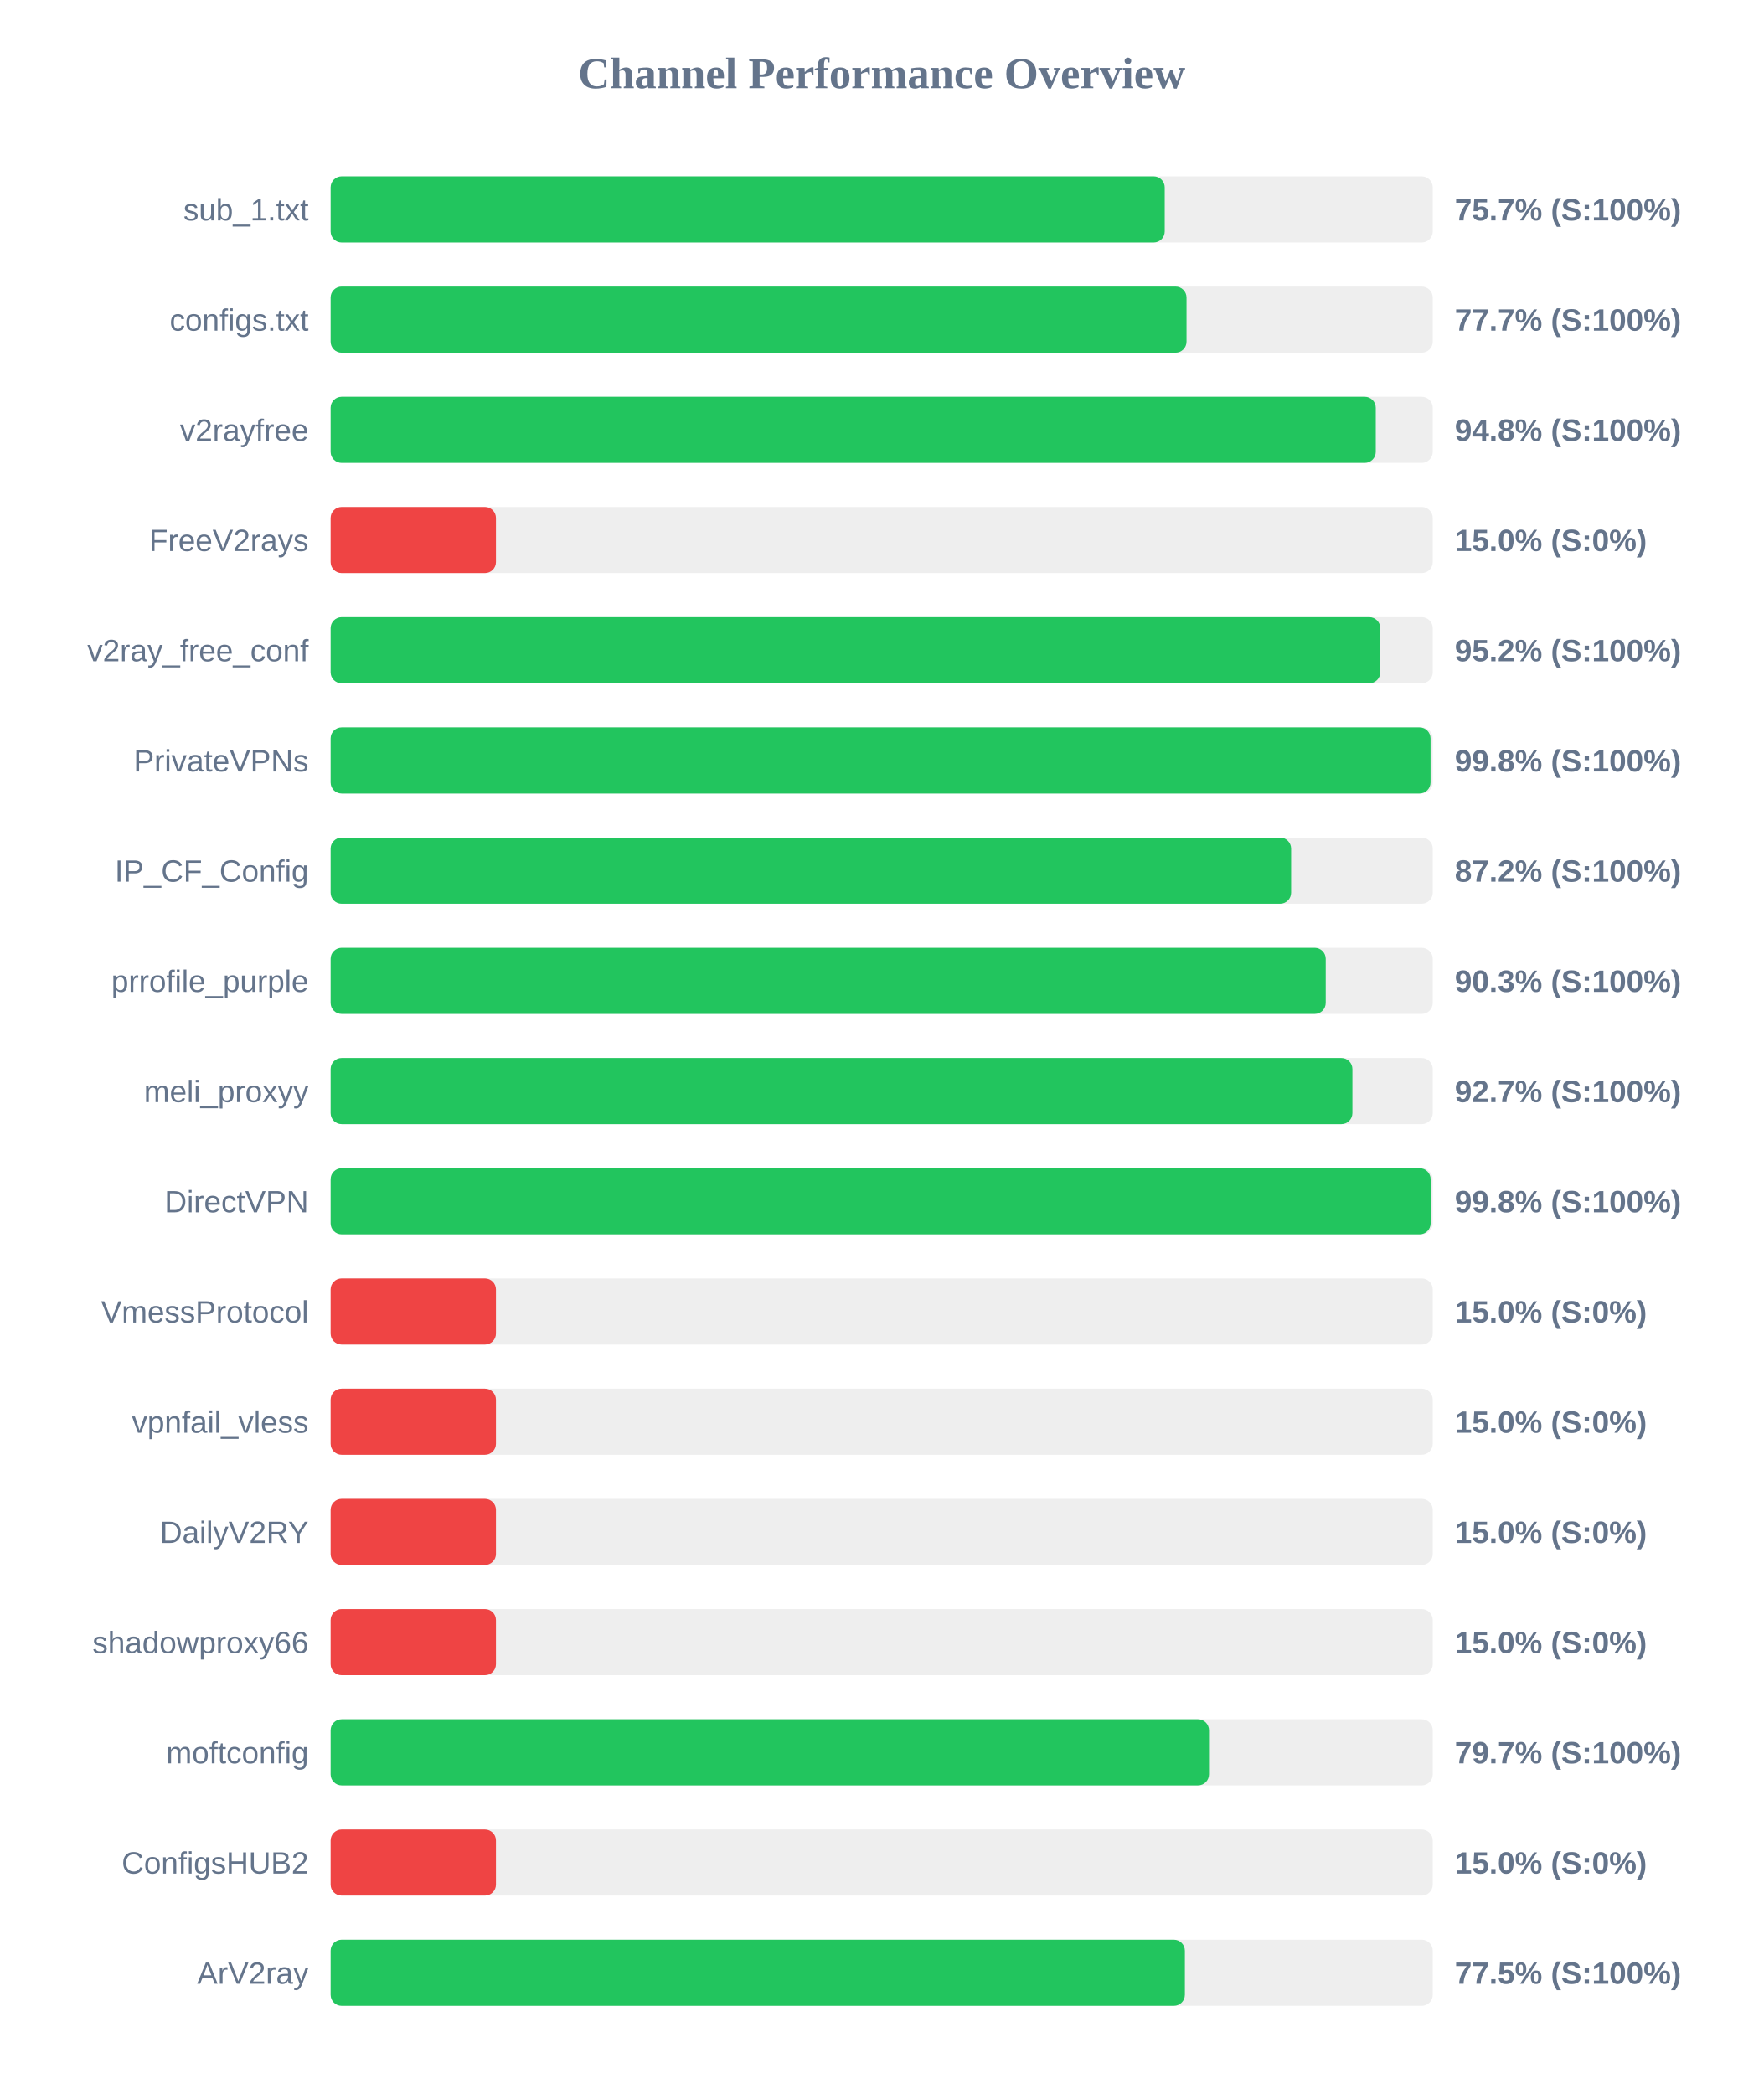
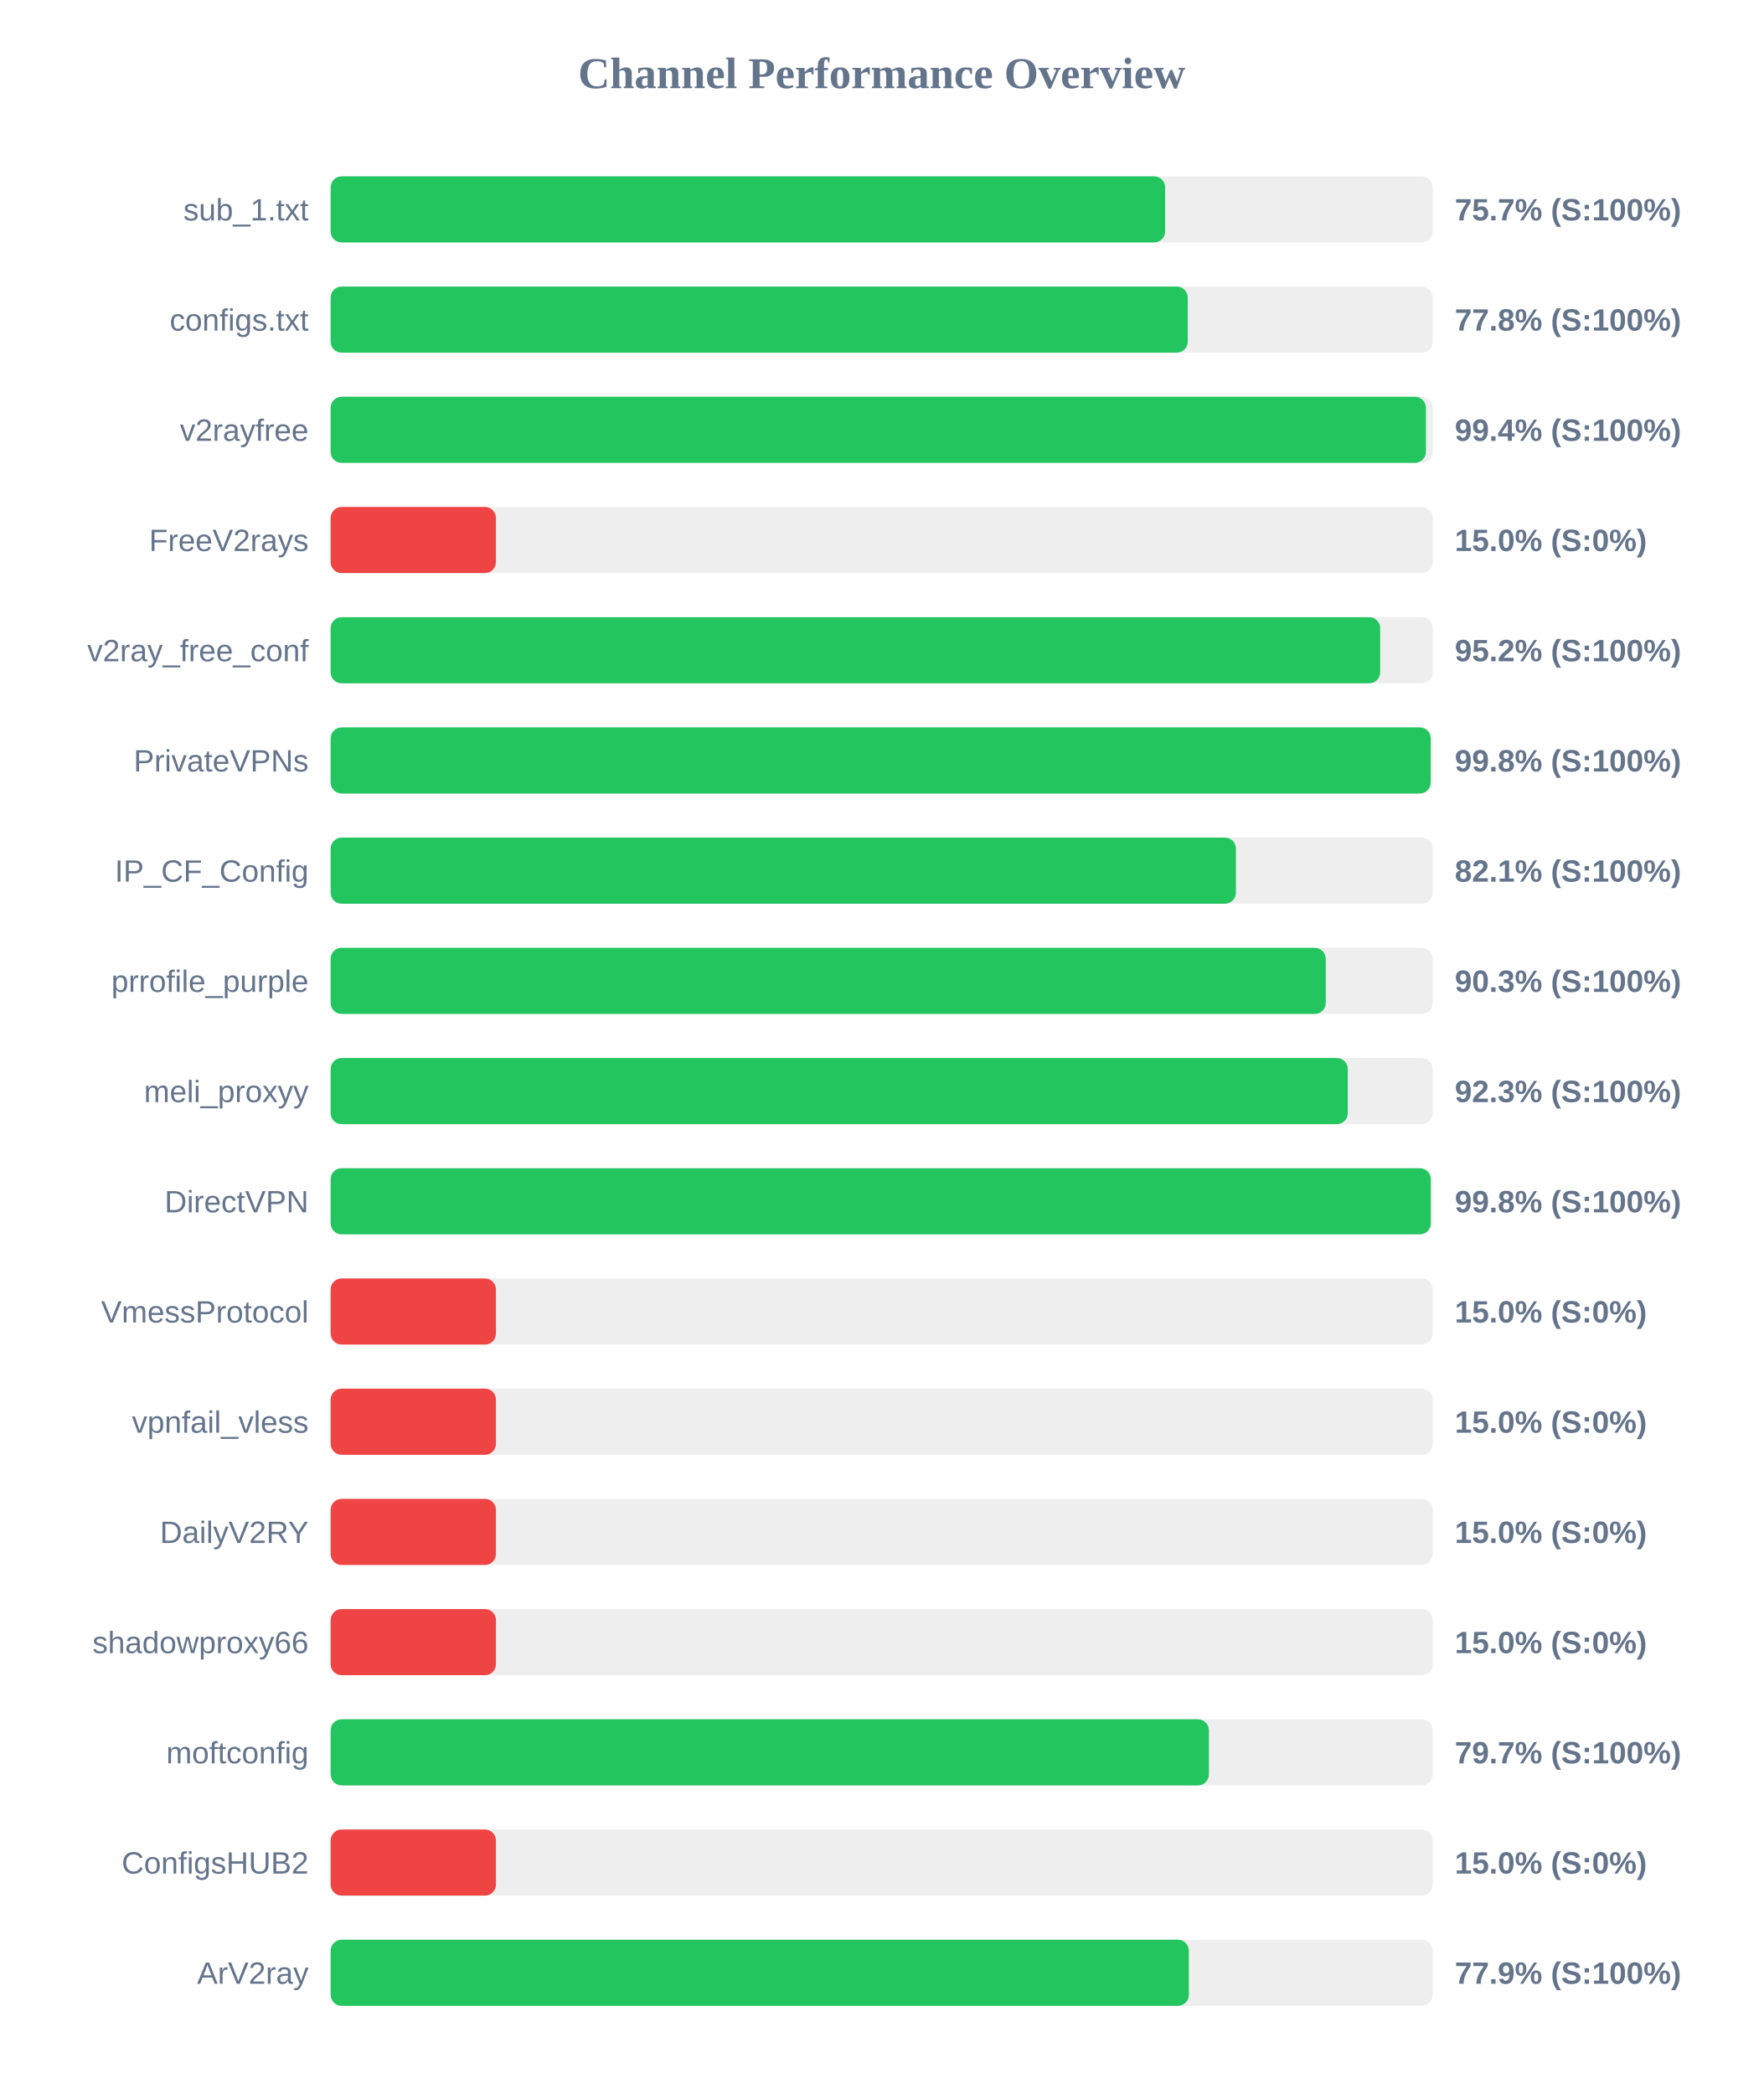
<svg xmlns="http://www.w3.org/2000/svg" width="800" height="950" version="1.1">
  <style>
        .row { font: 14px Arial; fill: #64748b; }
        .score { font: bold 14px Arial; fill: #64748b; }
    </style>
  <text x="400" y="40" text-anchor="middle" font-size="20px" font-weight="bold" fill="#64748b">Channel Performance Overview</text>
  <rect x="150" y="80" width="500" height="30" fill="#eee" rx="5" />
-   <rect x="150" y="80" width="378.4" height="30" fill="#22c55e" rx="5" />
+   <rect x="150" y="80" width="378.6" height="30" fill="#22c55e" rx="5" />
  <text x="140" y="100" text-anchor="end" class="row">sub_1.txt</text>
  <text x="660" y="100" text-anchor="start" class="score">75.7% (S:100%)</text>
  <rect x="150" y="130" width="500" height="30" fill="#eee" rx="5" />
-   <rect x="150" y="130" width="388.3" height="30" fill="#22c55e" rx="5" />
+   <rect x="150" y="130" width="388.85" height="30" fill="#22c55e" rx="5" />
  <text x="140" y="150" text-anchor="end" class="row">configs.txt</text>
-   <text x="660" y="150" text-anchor="start" class="score">77.7% (S:100%)</text>
+   <text x="660" y="150" text-anchor="start" class="score">77.8% (S:100%)</text>
  <rect x="150" y="180" width="500" height="30" fill="#eee" rx="5" />
-   <rect x="150" y="180" width="474.15" height="30" fill="#22c55e" rx="5" />
+   <rect x="150" y="180" width="496.9" height="30" fill="#22c55e" rx="5" />
  <text x="140" y="200" text-anchor="end" class="row">v2rayfree</text>
-   <text x="660" y="200" text-anchor="start" class="score">94.8% (S:100%)</text>
+   <text x="660" y="200" text-anchor="start" class="score">99.4% (S:100%)</text>
  <rect x="150" y="230" width="500" height="30" fill="#eee" rx="5" />
  <rect x="150" y="230" width="75.0" height="30" fill="#ef4444" rx="5" />
  <text x="140" y="250" text-anchor="end" class="row">FreeV2rays</text>
  <text x="660" y="250" text-anchor="start" class="score">15.0% (S:0%)</text>
  <rect x="150" y="280" width="500" height="30" fill="#eee" rx="5" />
-   <rect x="150" y="280" width="476.2" height="30" fill="#22c55e" rx="5" />
+   <rect x="150" y="280" width="476.15" height="30" fill="#22c55e" rx="5" />
  <text x="140" y="300" text-anchor="end" class="row">v2ray_free_conf</text>
  <text x="660" y="300" text-anchor="start" class="score">95.2% (S:100%)</text>
  <rect x="150" y="330" width="500" height="30" fill="#eee" rx="5" />
-   <rect x="150" y="330" width="499.0" height="30" fill="#22c55e" rx="5" />
+   <rect x="150" y="330" width="499.05" height="30" fill="#22c55e" rx="5" />
  <text x="140" y="350" text-anchor="end" class="row">PrivateVPNs</text>
  <text x="660" y="350" text-anchor="start" class="score">99.8% (S:100%)</text>
  <rect x="150" y="380" width="500" height="30" fill="#eee" rx="5" />
-   <rect x="150" y="380" width="435.75" height="30" fill="#22c55e" rx="5" />
+   <rect x="150" y="380" width="410.7" height="30" fill="#22c55e" rx="5" />
  <text x="140" y="400" text-anchor="end" class="row">IP_CF_Config</text>
-   <text x="660" y="400" text-anchor="start" class="score">87.2% (S:100%)</text>
+   <text x="660" y="400" text-anchor="start" class="score">82.1% (S:100%)</text>
  <rect x="150" y="430" width="500" height="30" fill="#eee" rx="5" />
  <rect x="150" y="430" width="451.45" height="30" fill="#22c55e" rx="5" />
  <text x="140" y="450" text-anchor="end" class="row">prrofile_purple</text>
  <text x="660" y="450" text-anchor="start" class="score">90.3% (S:100%)</text>
  <rect x="150" y="480" width="500" height="30" fill="#eee" rx="5" />
-   <rect x="150" y="480" width="463.55" height="30" fill="#22c55e" rx="5" />
+   <rect x="150" y="480" width="461.45" height="30" fill="#22c55e" rx="5" />
  <text x="140" y="500" text-anchor="end" class="row">meli_proxyy</text>
-   <text x="660" y="500" text-anchor="start" class="score">92.7% (S:100%)</text>
+   <text x="660" y="500" text-anchor="start" class="score">92.3% (S:100%)</text>
  <rect x="150" y="530" width="500" height="30" fill="#eee" rx="5" />
-   <rect x="150" y="530" width="499.05" height="30" fill="#22c55e" rx="5" />
+   <rect x="150" y="530" width="499.1" height="30" fill="#22c55e" rx="5" />
  <text x="140" y="550" text-anchor="end" class="row">DirectVPN</text>
  <text x="660" y="550" text-anchor="start" class="score">99.8% (S:100%)</text>
  <rect x="150" y="580" width="500" height="30" fill="#eee" rx="5" />
  <rect x="150" y="580" width="75.0" height="30" fill="#ef4444" rx="5" />
  <text x="140" y="600" text-anchor="end" class="row">VmessProtocol</text>
  <text x="660" y="600" text-anchor="start" class="score">15.0% (S:0%)</text>
  <rect x="150" y="630" width="500" height="30" fill="#eee" rx="5" />
  <rect x="150" y="630" width="75.0" height="30" fill="#ef4444" rx="5" />
  <text x="140" y="650" text-anchor="end" class="row">vpnfail_vless</text>
  <text x="660" y="650" text-anchor="start" class="score">15.0% (S:0%)</text>
  <rect x="150" y="680" width="500" height="30" fill="#eee" rx="5" />
  <rect x="150" y="680" width="75.0" height="30" fill="#ef4444" rx="5" />
  <text x="140" y="700" text-anchor="end" class="row">DailyV2RY</text>
  <text x="660" y="700" text-anchor="start" class="score">15.0% (S:0%)</text>
  <rect x="150" y="730" width="500" height="30" fill="#eee" rx="5" />
  <rect x="150" y="730" width="75.0" height="30" fill="#ef4444" rx="5" />
  <text x="140" y="750" text-anchor="end" class="row">shadowproxy66</text>
  <text x="660" y="750" text-anchor="start" class="score">15.0% (S:0%)</text>
  <rect x="150" y="780" width="500" height="30" fill="#eee" rx="5" />
-   <rect x="150" y="780" width="398.5" height="30" fill="#22c55e" rx="5" />
+   <rect x="150" y="780" width="398.45" height="30" fill="#22c55e" rx="5" />
  <text x="140" y="800" text-anchor="end" class="row">moftconfig</text>
  <text x="660" y="800" text-anchor="start" class="score">79.7% (S:100%)</text>
  <rect x="150" y="830" width="500" height="30" fill="#eee" rx="5" />
  <rect x="150" y="830" width="75.0" height="30" fill="#ef4444" rx="5" />
  <text x="140" y="850" text-anchor="end" class="row">ConfigsHUB2</text>
  <text x="660" y="850" text-anchor="start" class="score">15.0% (S:0%)</text>
  <rect x="150" y="880" width="500" height="30" fill="#eee" rx="5" />
-   <rect x="150" y="880" width="387.55" height="30" fill="#22c55e" rx="5" />
+   <rect x="150" y="880" width="389.35" height="30" fill="#22c55e" rx="5" />
  <text x="140" y="900" text-anchor="end" class="row">ArV2ray</text>
-   <text x="660" y="900" text-anchor="start" class="score">77.5% (S:100%)</text>
+   <text x="660" y="900" text-anchor="start" class="score">77.9% (S:100%)</text>
</svg>
